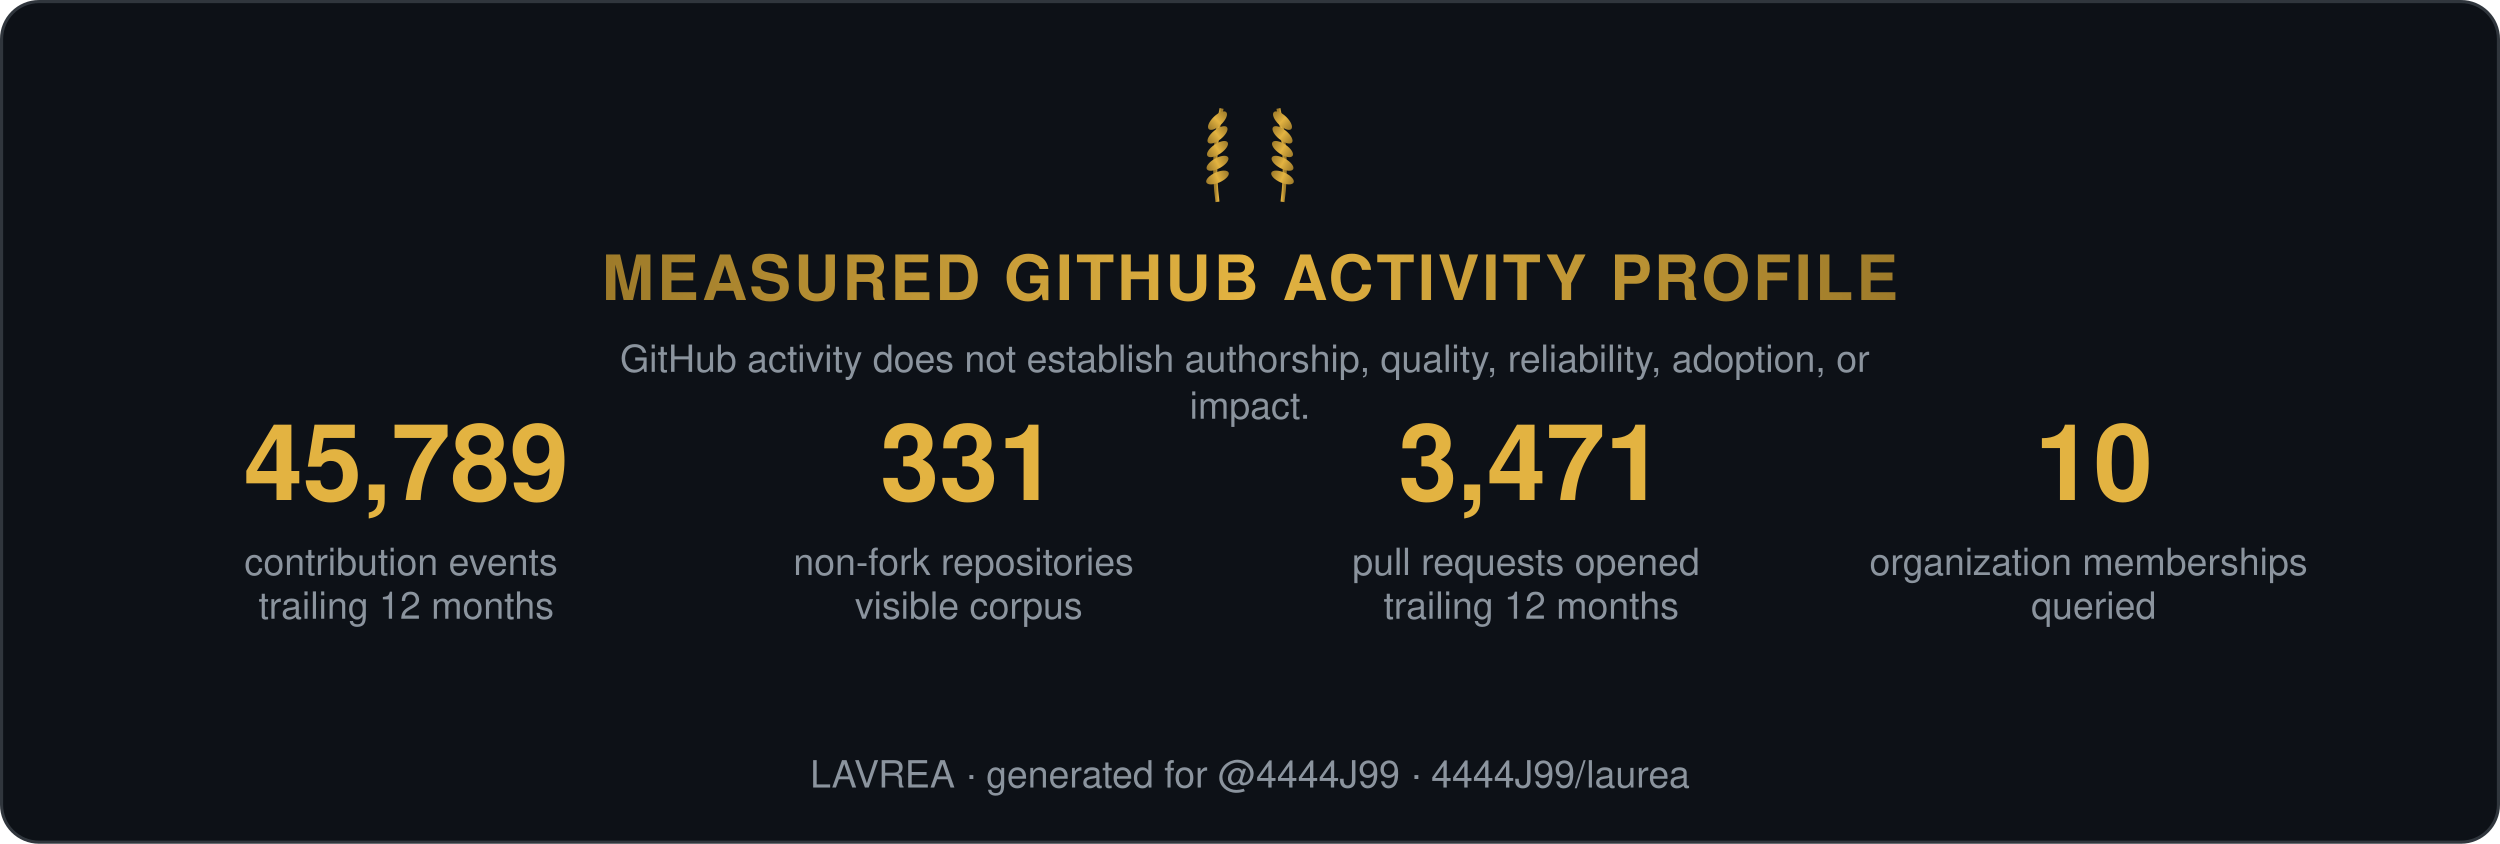
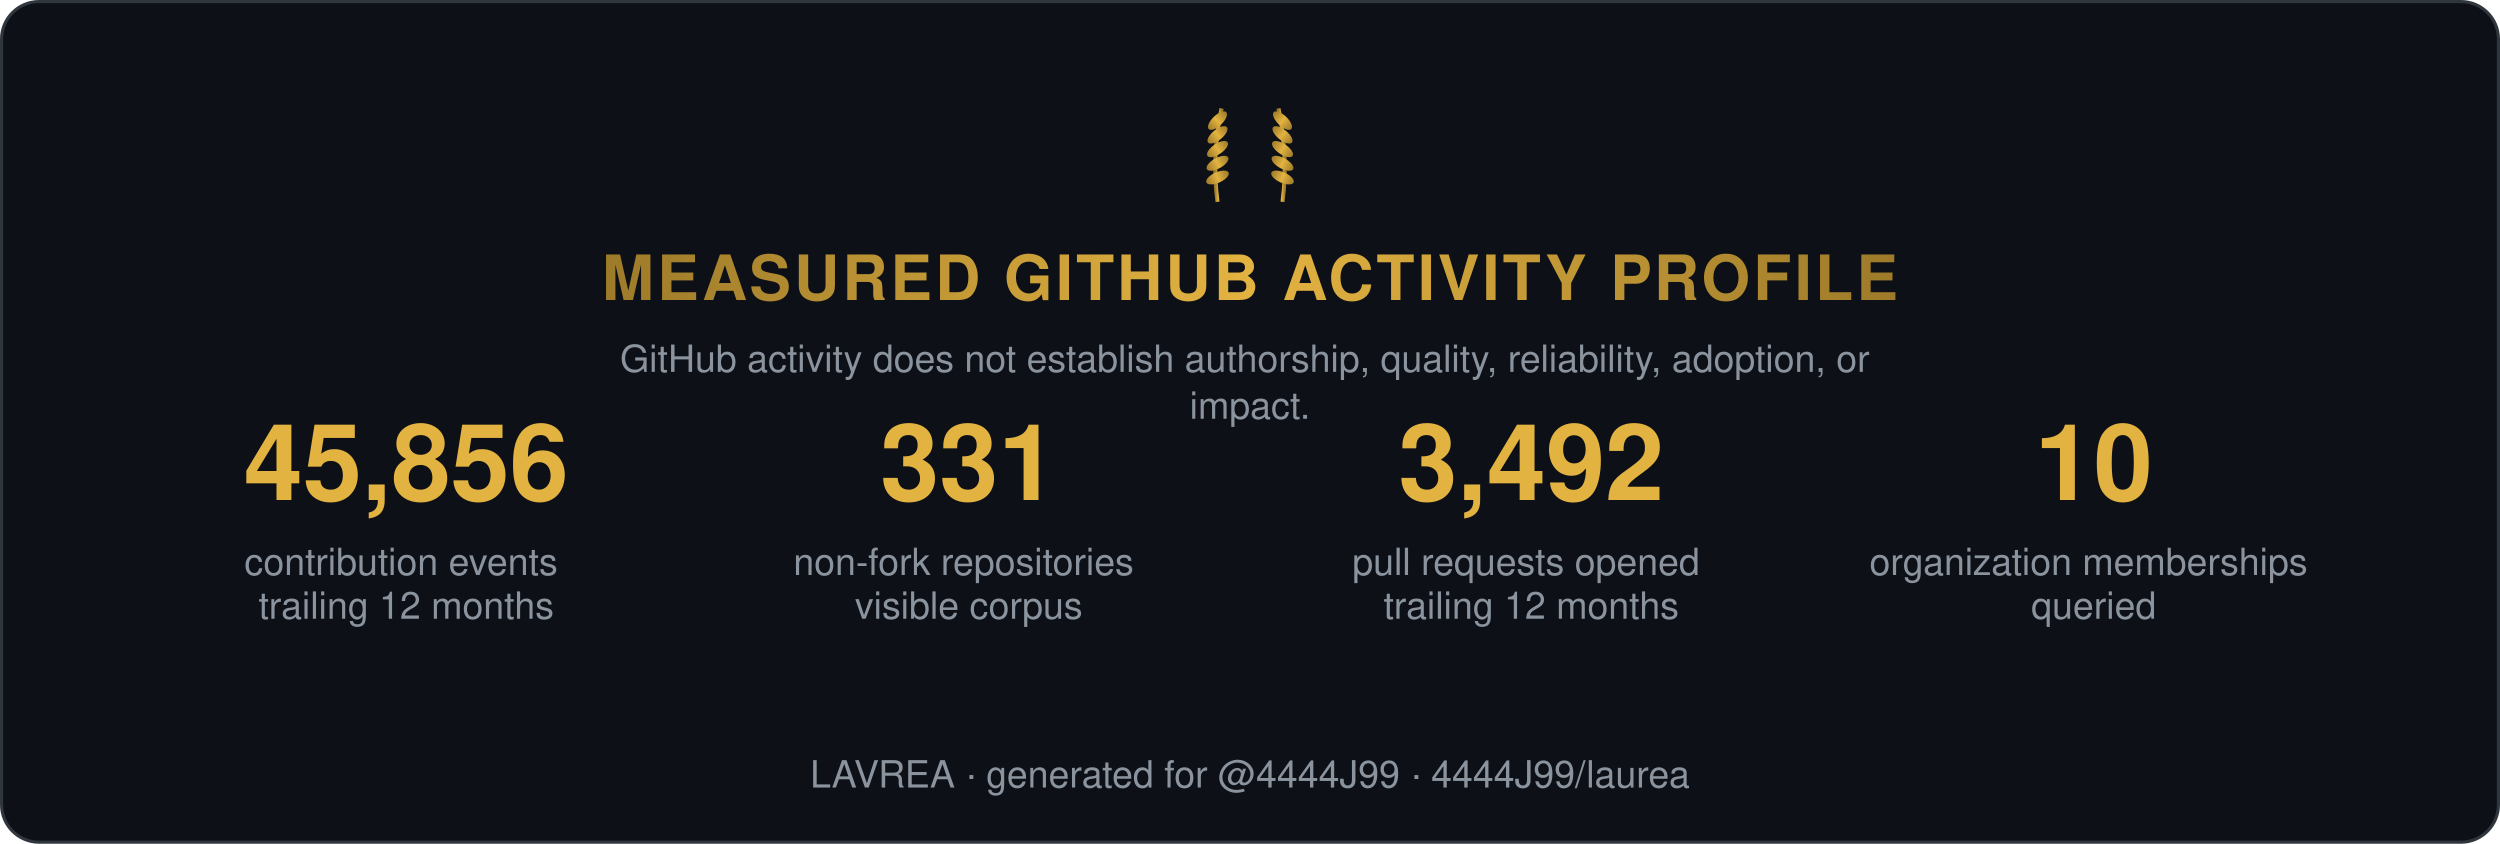
<svg xmlns="http://www.w3.org/2000/svg" width="800" height="270" viewBox="0 0 800 270" role="img" aria-label="Measured GitHub activity profile">
  <style>
    .t { font: 600 15px 'Segoe UI', Helvetica, Arial, sans-serif; fill: #e6edf3; }
    .big { font: 700 34px 'Segoe UI', Helvetica, Arial, sans-serif; fill: #e3b341; }
    .status, .tier { font: 700 13px 'Segoe UI', Helvetica, Arial, sans-serif; letter-spacing: 1px; }
    .ev { font: 400 12px 'Segoe UI', Helvetica, Arial, sans-serif; fill: #8b949e; }
    .fade { opacity: 1; }
  </style>
  <defs>
    <linearGradient id="shH" x1="0%" y1="0%" x2="100%" y2="0%">
      <stop offset="0%" stop-color="#9e7b2a" />
      <stop offset="50%" stop-color="#e3b341">
        <animate attributeName="offset" values="0.2;0.8;0.2" dur="6s" repeatCount="indefinite" />
      </stop>
      <stop offset="100%" stop-color="#9e7b2a" />
    </linearGradient>
    <linearGradient id="shL" x1="0%" y1="0%" x2="100%" y2="0%">
      <stop offset="0%" stop-color="#9e7b2a" />
      <stop offset="50%" stop-color="#e3b341">
        <animate attributeName="offset" values="0.2;0.8;0.2" dur="6s" repeatCount="indefinite" />
      </stop>
      <stop offset="100%" stop-color="#9e7b2a" />
    </linearGradient>
  </defs>
  <rect width="799" height="269" x="0.5" y="0.5" rx="12" fill="#0d1117" stroke="#30363d" />
  <g transform="translate(400,62) scale(0.65)">
    <g transform="translate(-16,0)">
      <path d="M0,4 Q-3,-18 2,-42" stroke="url(#shL)" stroke-width="2" fill="none" />
      <ellipse cx="0" cy="-8" rx="6" ry="2.6" transform="rotate(-24 0 -8)" fill="url(#shL)" />
      <ellipse cx="0" cy="-15" rx="6" ry="2.6" transform="rotate(-29 0 -15)" fill="url(#shL)" />
      <ellipse cx="0" cy="-22" rx="6" ry="2.6" transform="rotate(-34 0 -22)" fill="url(#shL)" />
      <ellipse cx="0" cy="-29" rx="6" ry="2.6" transform="rotate(-39 0 -29)" fill="url(#shL)" />
      <ellipse cx="0" cy="-36" rx="6" ry="2.6" transform="rotate(-44 0 -36)" fill="url(#shL)" />
    </g>
    <g transform="translate(16,0) scale(-1,1)">
      <path d="M0,4 Q-3,-18 2,-42" stroke="url(#shL)" stroke-width="2" fill="none" />
      <ellipse cx="0" cy="-8" rx="6" ry="2.6" transform="rotate(-24 0 -8)" fill="url(#shL)" />
      <ellipse cx="0" cy="-15" rx="6" ry="2.6" transform="rotate(-29 0 -15)" fill="url(#shL)" />
      <ellipse cx="0" cy="-22" rx="6" ry="2.6" transform="rotate(-34 0 -22)" fill="url(#shL)" />
      <ellipse cx="0" cy="-29" rx="6" ry="2.6" transform="rotate(-39 0 -29)" fill="url(#shL)" />
      <ellipse cx="0" cy="-36" rx="6" ry="2.6" transform="rotate(-44 0 -36)" fill="url(#shL)" />
    </g>
  </g>
  <text class="status fade" fill="url(#shH)" text-anchor="middle" x="400" y="96" style="font-size:20px">MEASURED GITHUB ACTIVITY PROFILE</text>
  <text class="ev fade d1" text-anchor="middle" x="400" y="119">
    <tspan x="400" dy="0">GitHub activity does not establish authorship, quality, reliability, adoption, or</tspan>
    <tspan x="400" dy="15">impact.</tspan>
  </text>
  <g class="fade d1" transform="translate(70, 160)">
-     <text class="big" text-anchor="middle" x="60">45,789</text>
+     <text class="big" text-anchor="middle" x="60">45,856</text>
    <text class="ev" text-anchor="middle" x="60" y="24">
      <tspan x="60" dy="0">contribution events</tspan>
      <tspan x="60" dy="14">trailing 12 months</tspan>
    </text>
  </g>
  <g class="fade d2" transform="translate(250, 160)">
    <text class="big" text-anchor="middle" x="60">331</text>
    <text class="ev" text-anchor="middle" x="60" y="24">
      <tspan x="60" dy="0">non-fork repositories</tspan>
      <tspan x="60" dy="14">visible corpus</tspan>
    </text>
  </g>
  <g class="fade d3" transform="translate(430, 160)">
-     <text class="big" text-anchor="middle" x="60">3,471</text>
+     <text class="big" text-anchor="middle" x="60">3,492</text>
    <text class="ev" text-anchor="middle" x="60" y="24">
      <tspan x="60" dy="0">pull requests opened</tspan>
      <tspan x="60" dy="14">trailing 12 months</tspan>
    </text>
  </g>
  <g class="fade d4" transform="translate(610, 160)">
    <text class="big" text-anchor="middle" x="60">10</text>
    <text class="ev" text-anchor="middle" x="60" y="24">
      <tspan x="60" dy="0">organization memberships</tspan>
      <tspan x="60" dy="14">queried</tspan>
    </text>
  </g>
  <text class="ev fade d4" text-anchor="middle" x="400" y="252">LAVREA · generated for @4444J99 · 4444J99/laurea</text>
</svg>
